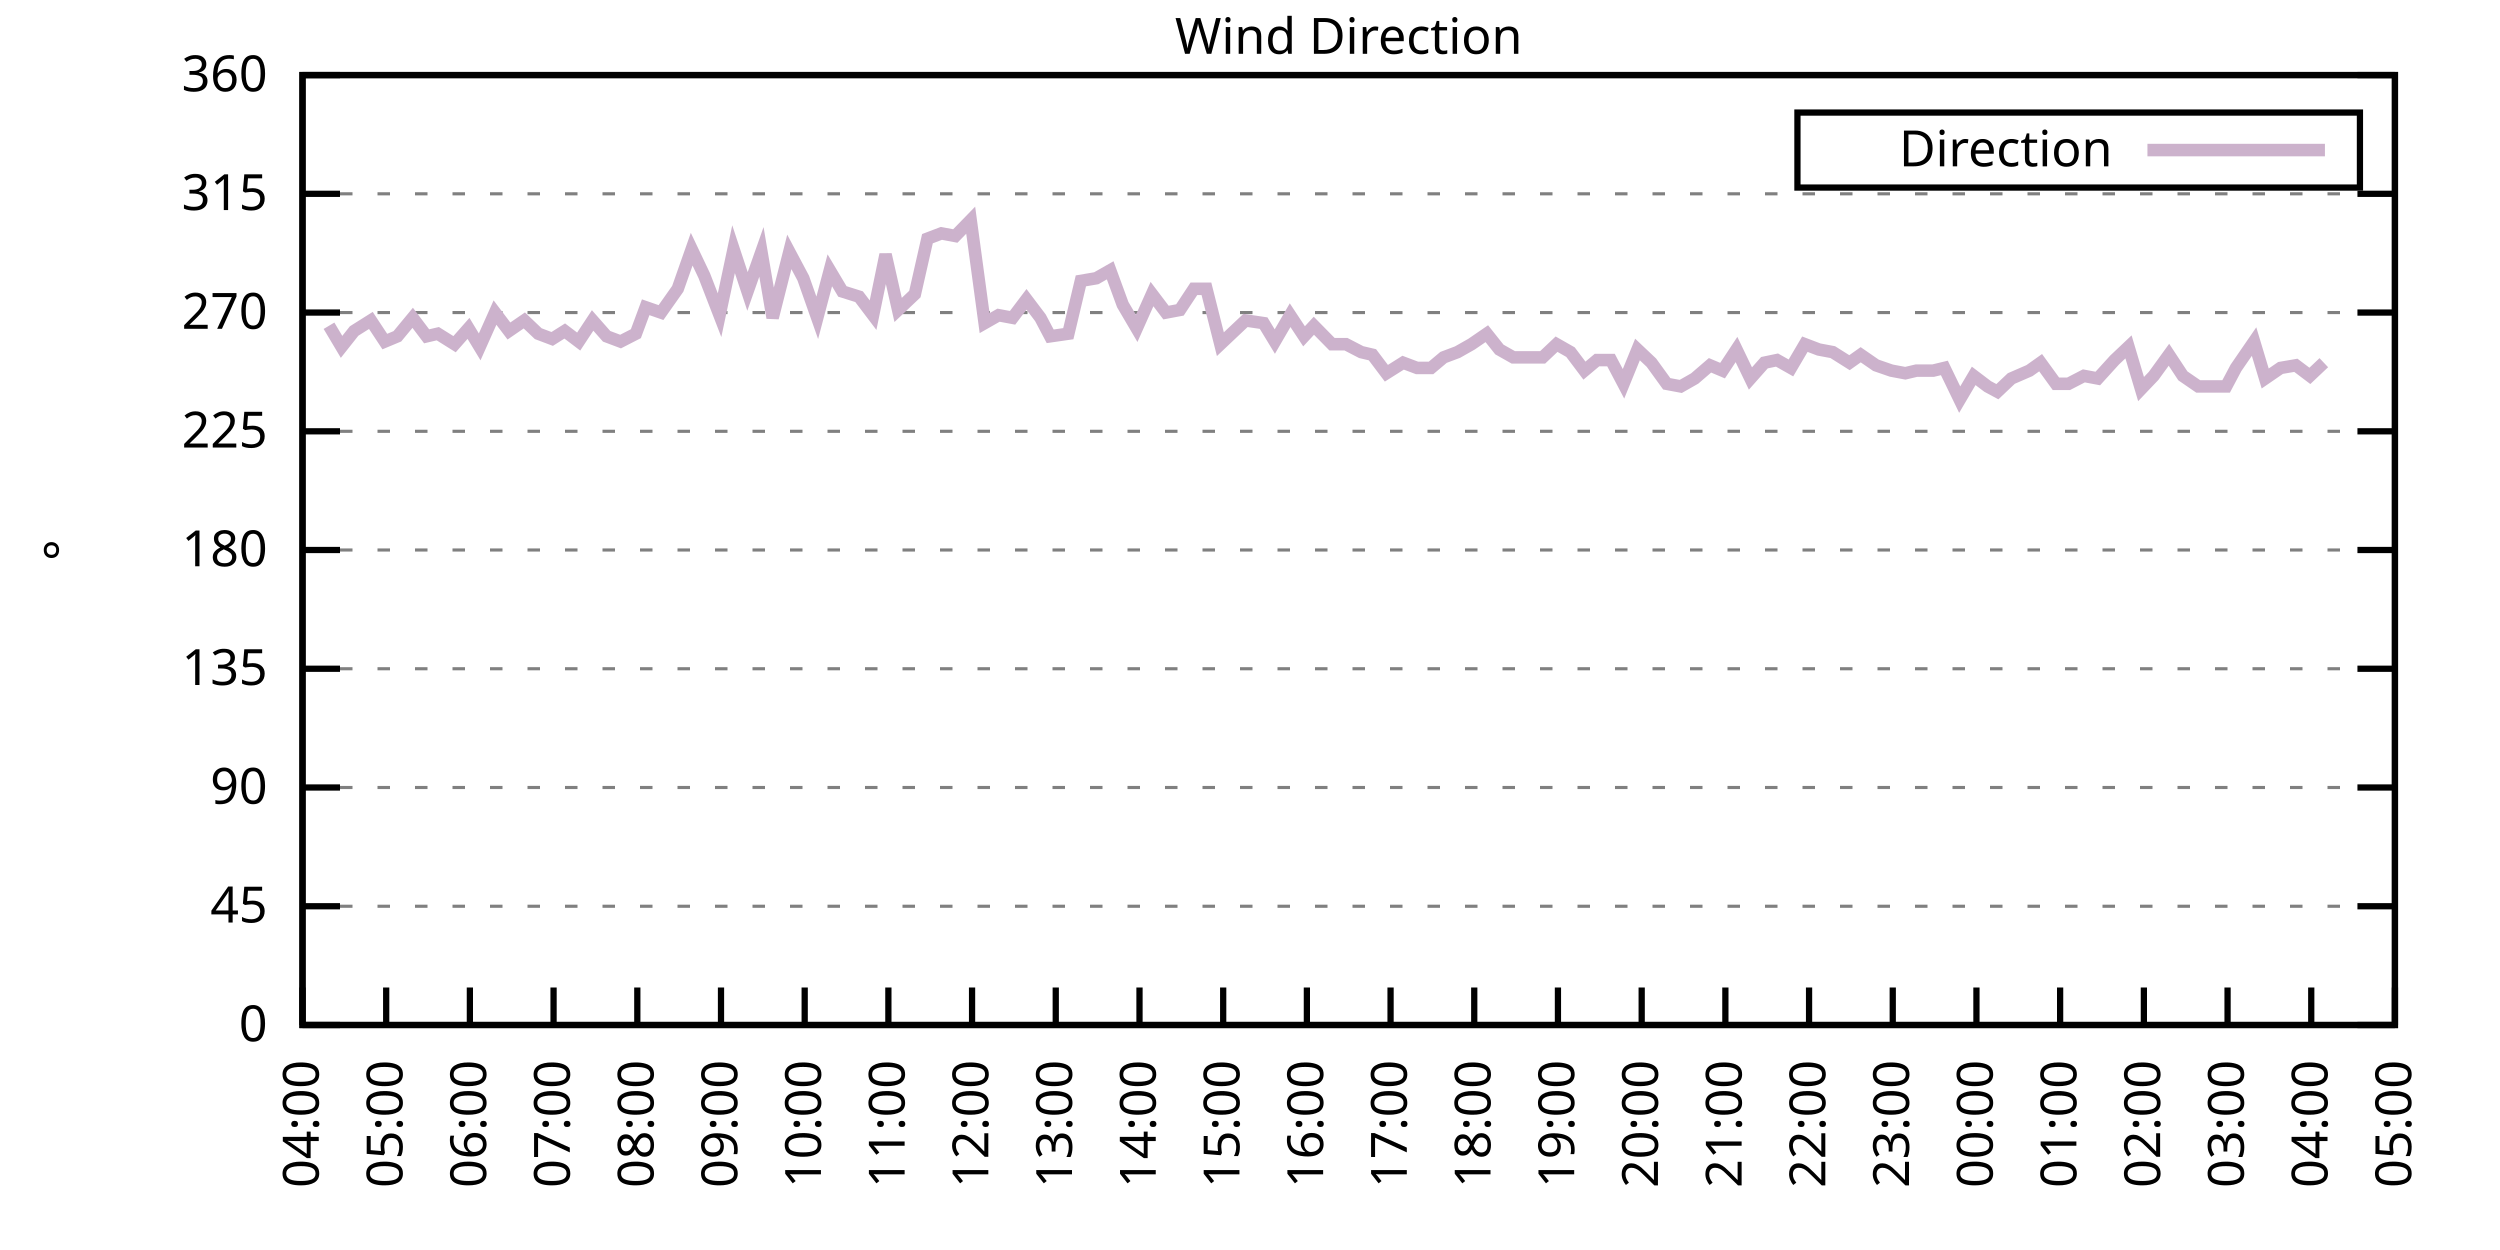
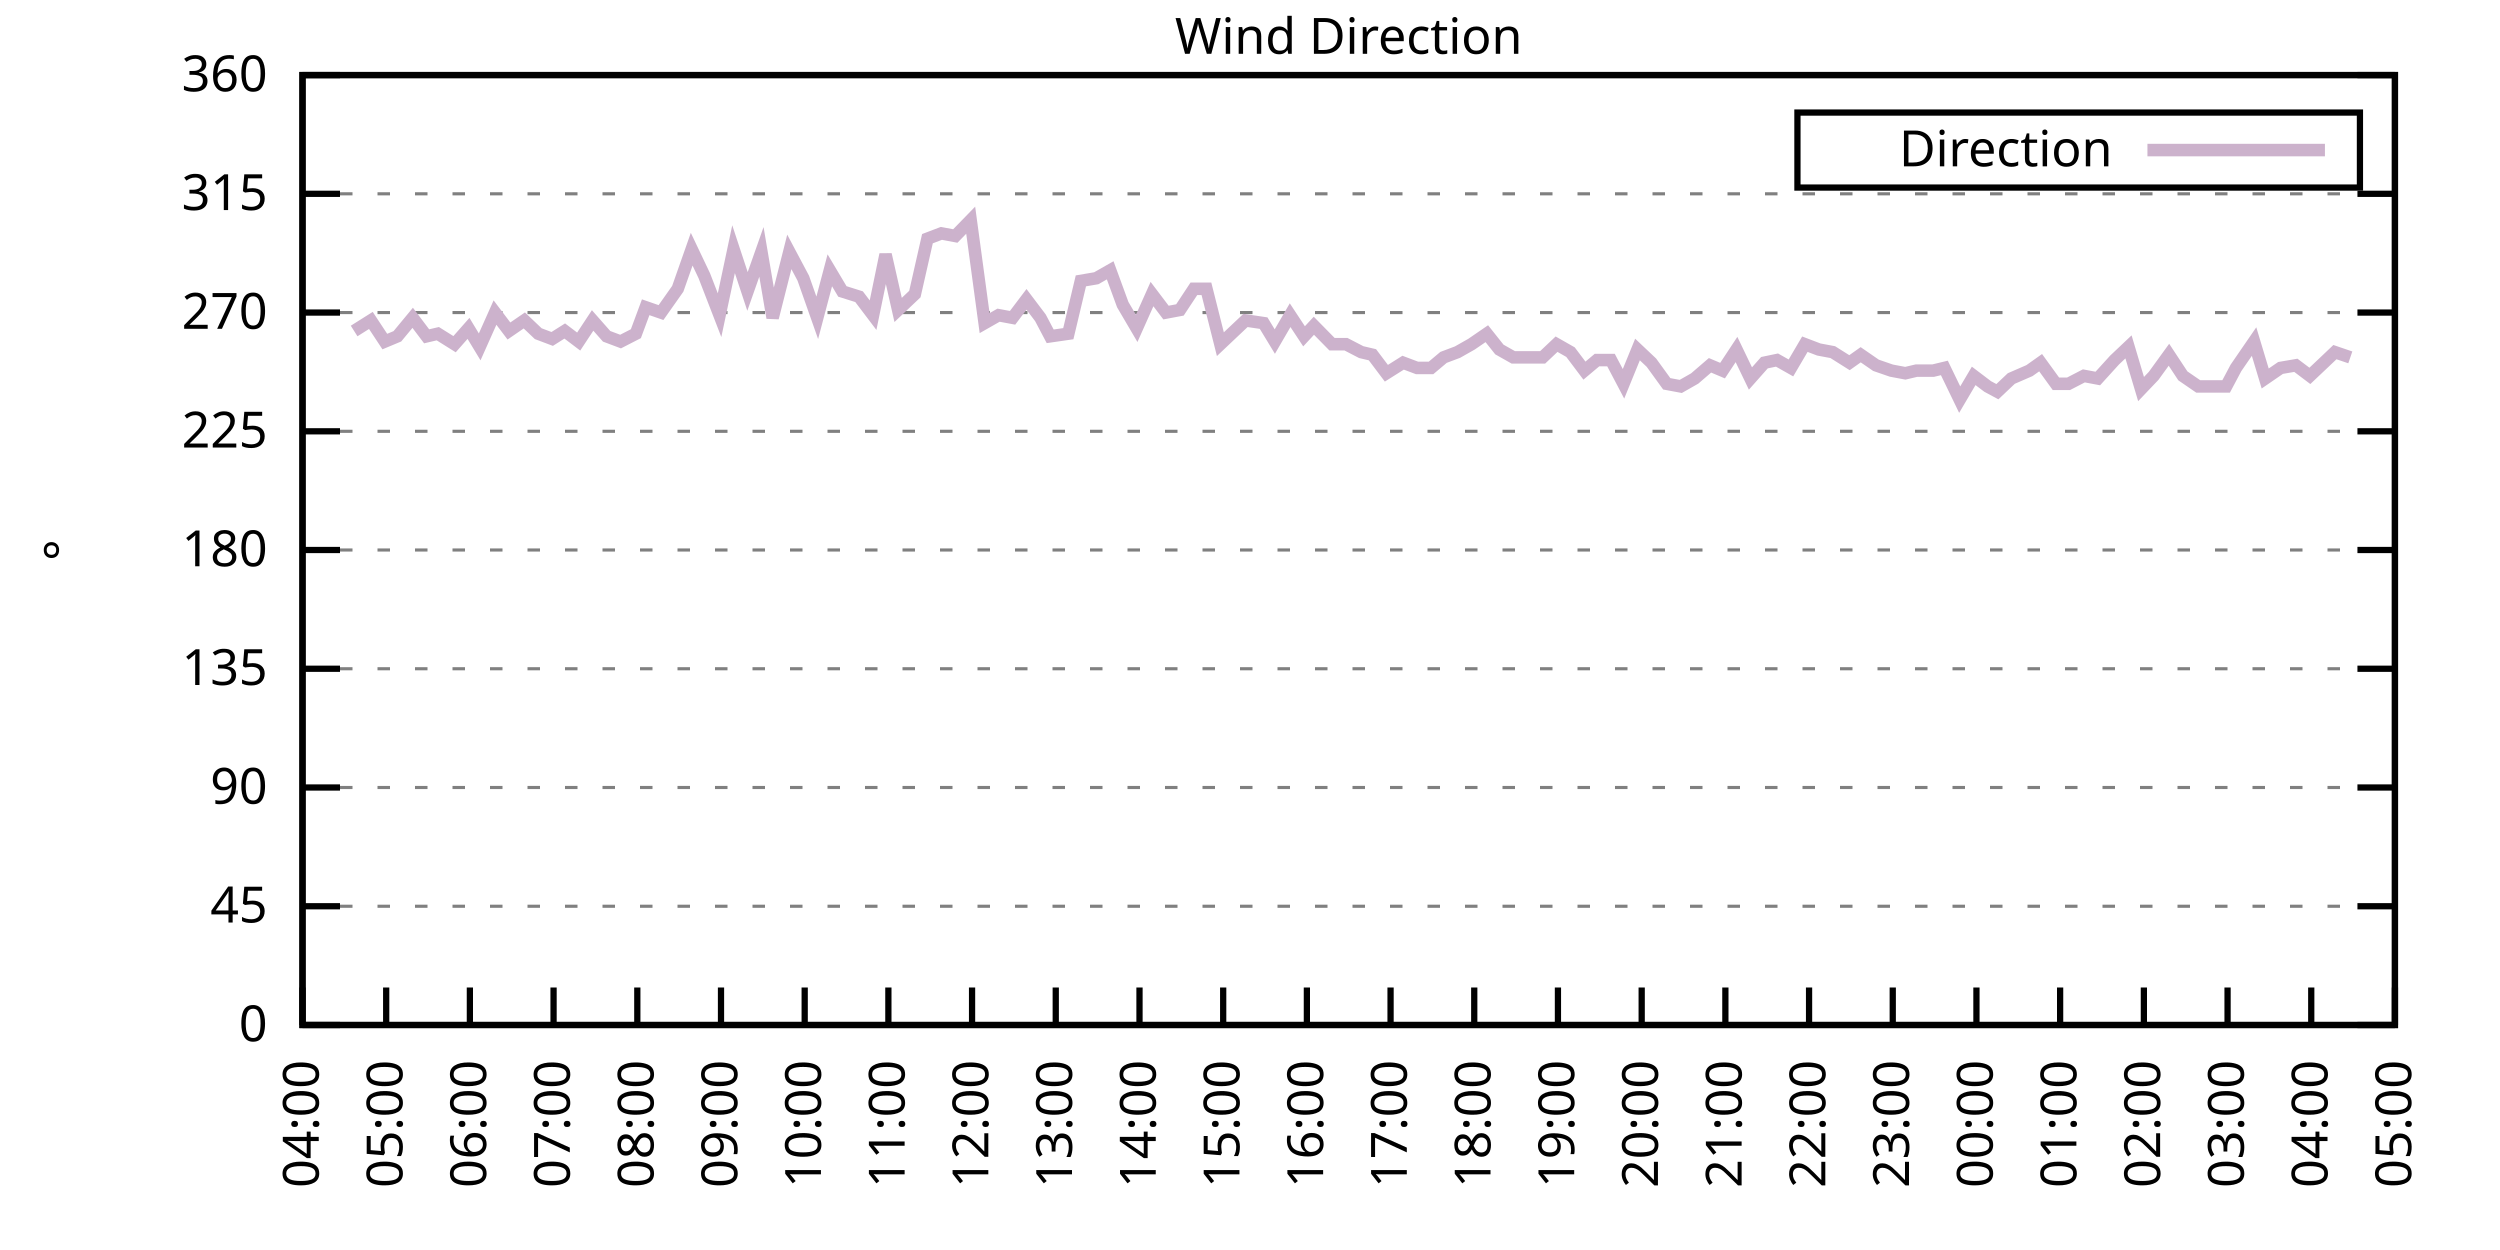
<svg xmlns="http://www.w3.org/2000/svg" xmlns:xlink="http://www.w3.org/1999/xlink" width="400" height="200" viewBox="0 0 400 200">
  <g id="gnuplot_canvas">
    <rect x="0" y="0" width="400" height="200" fill="none" />
    <defs>
      <circle id="gpDot" r="0.5" stroke-width="0.5" stroke="currentColor" />
      <path id="gpPt0" stroke-width="0.333" stroke="currentColor" d="M-1,0 h2 M0,-1 v2" />
      <path id="gpPt1" stroke-width="0.333" stroke="currentColor" d="M-1,-1 L1,1 M1,-1 L-1,1" />
      <path id="gpPt2" stroke-width="0.333" stroke="currentColor" d="M-1,0 L1,0 M0,-1 L0,1 M-1,-1 L1,1 M-1,1 L1,-1" />
      <rect id="gpPt3" stroke-width="0.333" stroke="currentColor" x="-1" y="-1" width="2" height="2" />
      <rect id="gpPt4" stroke-width="0.333" stroke="currentColor" fill="currentColor" x="-1" y="-1" width="2" height="2" />
      <circle id="gpPt5" stroke-width="0.333" stroke="currentColor" cx="0" cy="0" r="1" />
      <use xlink:href="#gpPt5" id="gpPt6" fill="currentColor" stroke="none" />
      <path id="gpPt7" stroke-width="0.333" stroke="currentColor" d="M0,-1.33 L-1.33,0.67 L1.33,0.67 z" />
      <use xlink:href="#gpPt7" id="gpPt8" fill="currentColor" stroke="none" />
      <use xlink:href="#gpPt7" id="gpPt9" stroke="currentColor" transform="rotate(180)" />
      <use xlink:href="#gpPt9" id="gpPt10" fill="currentColor" stroke="none" />
      <use xlink:href="#gpPt3" id="gpPt11" stroke="currentColor" transform="rotate(45)" />
      <use xlink:href="#gpPt11" id="gpPt12" fill="currentColor" stroke="none" />
      <path id="gpPt13" stroke-width="0.333" stroke="currentColor" d="M0,1.330 L1.265,0.411 L0.782,-1.067 L-0.782,-1.076 L-1.265,0.411 z" />
      <use xlink:href="#gpPt13" id="gpPt14" fill="currentColor" stroke="none" />
      <filter id="textbox" filterUnits="objectBoundingBox" x="0" y="0" height="1" width="1">
        <feFlood flood-color="white" flood-opacity="1" result="bgnd" />
        <feComposite in="SourceGraphic" in2="bgnd" operator="atop" />
      </filter>
      <filter id="greybox" filterUnits="objectBoundingBox" x="0" y="0" height="1" width="1">
        <feFlood flood-color="lightgrey" flood-opacity="1" result="grey" />
        <feComposite in="SourceGraphic" in2="grey" operator="atop" />
      </filter>
    </defs>
    <g fill="none" color="white" stroke="currentColor" stroke-width="1.00" stroke-linecap="butt" stroke-linejoin="miter">
</g>
    <g fill="none" color="black" stroke="currentColor" stroke-width="1.00" stroke-linecap="butt" stroke-linejoin="miter">
      <g stroke="none" shape-rendering="crispEdges">
        <polygon fill="rgb(255, 255, 255)" points="48.40,164.00 383.18,164.00 383.18,12.02 48.40,12.02 " />
      </g>
    </g>
    <g fill="none" color="black" stroke="currentColor" stroke-width="1.00" stroke-linecap="butt" stroke-linejoin="miter">
</g>
    <g fill="none" color="black" stroke="black" stroke-width="0.50" stroke-linecap="butt" stroke-linejoin="miter">
</g>
    <g fill="none" color="gray" stroke="currentColor" stroke-width="0.50" stroke-linecap="butt" stroke-linejoin="miter">
      <path stroke="gray" stroke-dasharray="2,4" class="gridline" d="M48.40,164.00 L383.19,164.00  " />
    </g>
    <g fill="none" color="gray" stroke="gray" stroke-width="1.00" stroke-linecap="butt" stroke-linejoin="miter">
</g>
    <g fill="none" color="black" stroke="currentColor" stroke-width="1.00" stroke-linecap="butt" stroke-linejoin="miter">
      <path stroke="black" d="M48.40,164.00 L54.40,164.00 M383.19,164.00 L377.19,164.00  " />
      <g transform="translate(42.80,166.60)" stroke="none" fill="black" font-family="Sans" font-size="8.00" text-anchor="end">
        <text>
          <tspan font-family="Sans"> 0</tspan>
        </text>
      </g>
    </g>
    <g fill="none" color="black" stroke="currentColor" stroke-width="1.00" stroke-linecap="butt" stroke-linejoin="miter">
</g>
    <g fill="none" color="black" stroke="black" stroke-width="0.50" stroke-linecap="butt" stroke-linejoin="miter">
</g>
    <g fill="none" color="gray" stroke="currentColor" stroke-width="0.50" stroke-linecap="butt" stroke-linejoin="miter">
      <path stroke="gray" stroke-dasharray="2,4" class="gridline" d="M48.40,145.00 L383.19,145.00  " />
    </g>
    <g fill="none" color="gray" stroke="gray" stroke-width="1.00" stroke-linecap="butt" stroke-linejoin="miter">
</g>
    <g fill="none" color="black" stroke="currentColor" stroke-width="1.00" stroke-linecap="butt" stroke-linejoin="miter">
      <path stroke="black" d="M48.40,145.00 L54.40,145.00 M383.19,145.00 L377.19,145.00  " />
      <g transform="translate(42.80,147.60)" stroke="none" fill="black" font-family="Sans" font-size="8.00" text-anchor="end">
        <text>
          <tspan font-family="Sans"> 45</tspan>
        </text>
      </g>
    </g>
    <g fill="none" color="black" stroke="currentColor" stroke-width="1.00" stroke-linecap="butt" stroke-linejoin="miter">
</g>
    <g fill="none" color="black" stroke="black" stroke-width="0.50" stroke-linecap="butt" stroke-linejoin="miter">
</g>
    <g fill="none" color="gray" stroke="currentColor" stroke-width="0.50" stroke-linecap="butt" stroke-linejoin="miter">
      <path stroke="gray" stroke-dasharray="2,4" class="gridline" d="M48.40,126.00 L383.19,126.00  " />
    </g>
    <g fill="none" color="gray" stroke="gray" stroke-width="1.00" stroke-linecap="butt" stroke-linejoin="miter">
</g>
    <g fill="none" color="black" stroke="currentColor" stroke-width="1.00" stroke-linecap="butt" stroke-linejoin="miter">
      <path stroke="black" d="M48.40,126.00 L54.40,126.00 M383.19,126.00 L377.19,126.00  " />
      <g transform="translate(42.80,128.60)" stroke="none" fill="black" font-family="Sans" font-size="8.00" text-anchor="end">
        <text>
          <tspan font-family="Sans"> 90</tspan>
        </text>
      </g>
    </g>
    <g fill="none" color="black" stroke="currentColor" stroke-width="1.00" stroke-linecap="butt" stroke-linejoin="miter">
</g>
    <g fill="none" color="black" stroke="black" stroke-width="0.50" stroke-linecap="butt" stroke-linejoin="miter">
</g>
    <g fill="none" color="gray" stroke="currentColor" stroke-width="0.50" stroke-linecap="butt" stroke-linejoin="miter">
      <path stroke="gray" stroke-dasharray="2,4" class="gridline" d="M48.40,107.00 L383.19,107.00  " />
    </g>
    <g fill="none" color="gray" stroke="gray" stroke-width="1.00" stroke-linecap="butt" stroke-linejoin="miter">
</g>
    <g fill="none" color="black" stroke="currentColor" stroke-width="1.00" stroke-linecap="butt" stroke-linejoin="miter">
      <path stroke="black" d="M48.40,107.00 L54.40,107.00 M383.19,107.00 L377.19,107.00  " />
      <g transform="translate(42.80,109.60)" stroke="none" fill="black" font-family="Sans" font-size="8.00" text-anchor="end">
        <text>
          <tspan font-family="Sans"> 135</tspan>
        </text>
      </g>
    </g>
    <g fill="none" color="black" stroke="currentColor" stroke-width="1.00" stroke-linecap="butt" stroke-linejoin="miter">
</g>
    <g fill="none" color="black" stroke="black" stroke-width="0.50" stroke-linecap="butt" stroke-linejoin="miter">
</g>
    <g fill="none" color="gray" stroke="currentColor" stroke-width="0.50" stroke-linecap="butt" stroke-linejoin="miter">
      <path stroke="gray" stroke-dasharray="2,4" class="gridline" d="M48.40,88.00 L383.19,88.00  " />
    </g>
    <g fill="none" color="gray" stroke="gray" stroke-width="1.00" stroke-linecap="butt" stroke-linejoin="miter">
</g>
    <g fill="none" color="black" stroke="currentColor" stroke-width="1.00" stroke-linecap="butt" stroke-linejoin="miter">
      <path stroke="black" d="M48.40,88.00 L54.40,88.00 M383.19,88.00 L377.19,88.00  " />
      <g transform="translate(42.80,90.60)" stroke="none" fill="black" font-family="Sans" font-size="8.00" text-anchor="end">
        <text>
          <tspan font-family="Sans"> 180</tspan>
        </text>
      </g>
    </g>
    <g fill="none" color="black" stroke="currentColor" stroke-width="1.00" stroke-linecap="butt" stroke-linejoin="miter">
</g>
    <g fill="none" color="black" stroke="black" stroke-width="0.50" stroke-linecap="butt" stroke-linejoin="miter">
</g>
    <g fill="none" color="gray" stroke="currentColor" stroke-width="0.50" stroke-linecap="butt" stroke-linejoin="miter">
      <path stroke="gray" stroke-dasharray="2,4" class="gridline" d="M48.40,69.01 L383.19,69.01  " />
    </g>
    <g fill="none" color="gray" stroke="gray" stroke-width="1.00" stroke-linecap="butt" stroke-linejoin="miter">
</g>
    <g fill="none" color="black" stroke="currentColor" stroke-width="1.00" stroke-linecap="butt" stroke-linejoin="miter">
      <path stroke="black" d="M48.40,69.01 L54.40,69.01 M383.19,69.01 L377.19,69.01  " />
      <g transform="translate(42.80,71.61)" stroke="none" fill="black" font-family="Sans" font-size="8.00" text-anchor="end">
        <text>
          <tspan font-family="Sans"> 225</tspan>
        </text>
      </g>
    </g>
    <g fill="none" color="black" stroke="currentColor" stroke-width="1.00" stroke-linecap="butt" stroke-linejoin="miter">
</g>
    <g fill="none" color="black" stroke="black" stroke-width="0.50" stroke-linecap="butt" stroke-linejoin="miter">
</g>
    <g fill="none" color="gray" stroke="currentColor" stroke-width="0.50" stroke-linecap="butt" stroke-linejoin="miter">
      <path stroke="gray" stroke-dasharray="2,4" class="gridline" d="M48.40,50.01 L383.19,50.01  " />
    </g>
    <g fill="none" color="gray" stroke="gray" stroke-width="1.00" stroke-linecap="butt" stroke-linejoin="miter">
</g>
    <g fill="none" color="black" stroke="currentColor" stroke-width="1.00" stroke-linecap="butt" stroke-linejoin="miter">
      <path stroke="black" d="M48.40,50.01 L54.40,50.01 M383.19,50.01 L377.19,50.01  " />
      <g transform="translate(42.80,52.61)" stroke="none" fill="black" font-family="Sans" font-size="8.00" text-anchor="end">
        <text>
          <tspan font-family="Sans"> 270</tspan>
        </text>
      </g>
    </g>
    <g fill="none" color="black" stroke="currentColor" stroke-width="1.00" stroke-linecap="butt" stroke-linejoin="miter">
</g>
    <g fill="none" color="black" stroke="black" stroke-width="0.50" stroke-linecap="butt" stroke-linejoin="miter">
</g>
    <g fill="none" color="gray" stroke="currentColor" stroke-width="0.50" stroke-linecap="butt" stroke-linejoin="miter">
      <path stroke="gray" stroke-dasharray="2,4" class="gridline" d="M48.40,31.01 L383.19,31.01  " />
    </g>
    <g fill="none" color="gray" stroke="gray" stroke-width="1.00" stroke-linecap="butt" stroke-linejoin="miter">
</g>
    <g fill="none" color="black" stroke="currentColor" stroke-width="1.00" stroke-linecap="butt" stroke-linejoin="miter">
      <path stroke="black" d="M48.40,31.01 L54.40,31.01 M383.19,31.01 L377.19,31.01  " />
      <g transform="translate(42.80,33.61)" stroke="none" fill="black" font-family="Sans" font-size="8.00" text-anchor="end">
        <text>
          <tspan font-family="Sans"> 315</tspan>
        </text>
      </g>
    </g>
    <g fill="none" color="black" stroke="currentColor" stroke-width="1.00" stroke-linecap="butt" stroke-linejoin="miter">
</g>
    <g fill="none" color="black" stroke="black" stroke-width="0.50" stroke-linecap="butt" stroke-linejoin="miter">
</g>
    <g fill="none" color="gray" stroke="currentColor" stroke-width="0.50" stroke-linecap="butt" stroke-linejoin="miter">
      <path stroke="gray" stroke-dasharray="2,4" class="gridline" d="M48.40,12.01 L383.19,12.01  " />
    </g>
    <g fill="none" color="gray" stroke="gray" stroke-width="1.00" stroke-linecap="butt" stroke-linejoin="miter">
</g>
    <g fill="none" color="black" stroke="currentColor" stroke-width="1.00" stroke-linecap="butt" stroke-linejoin="miter">
      <path stroke="black" d="M48.40,12.01 L54.40,12.01 M383.19,12.01 L377.19,12.01  " />
      <g transform="translate(42.80,14.61)" stroke="none" fill="black" font-family="Sans" font-size="8.00" text-anchor="end">
        <text>
          <tspan font-family="Sans"> 360</tspan>
        </text>
      </g>
    </g>
    <g fill="none" color="black" stroke="currentColor" stroke-width="1.00" stroke-linecap="butt" stroke-linejoin="miter">
      <path stroke="black" d="M48.40,164.00 L48.40,158.00  " />
      <g transform="translate(51.00,169.60) rotate(270.00)" stroke="none" fill="black" font-family="Sans" font-size="8.00" text-anchor="end">
        <text>
          <tspan font-family="Sans">04:00</tspan>
        </text>
      </g>
    </g>
    <g fill="none" color="black" stroke="currentColor" stroke-width="1.00" stroke-linecap="butt" stroke-linejoin="miter">
      <path stroke="black" d="M61.79,164.00 L61.79,158.00  " />
      <g transform="translate(64.39,169.60) rotate(270.00)" stroke="none" fill="black" font-family="Sans" font-size="8.00" text-anchor="end">
        <text>
          <tspan font-family="Sans">05:00</tspan>
        </text>
      </g>
    </g>
    <g fill="none" color="black" stroke="currentColor" stroke-width="1.00" stroke-linecap="butt" stroke-linejoin="miter">
      <path stroke="black" d="M75.18,164.00 L75.18,158.00  " />
      <g transform="translate(77.78,169.60) rotate(270.00)" stroke="none" fill="black" font-family="Sans" font-size="8.00" text-anchor="end">
        <text>
          <tspan font-family="Sans">06:00</tspan>
        </text>
      </g>
    </g>
    <g fill="none" color="black" stroke="currentColor" stroke-width="1.00" stroke-linecap="butt" stroke-linejoin="miter">
      <path stroke="black" d="M88.57,164.00 L88.57,158.00  " />
      <g transform="translate(91.17,169.60) rotate(270.00)" stroke="none" fill="black" font-family="Sans" font-size="8.00" text-anchor="end">
        <text>
          <tspan font-family="Sans">07:00</tspan>
        </text>
      </g>
    </g>
    <g fill="none" color="black" stroke="currentColor" stroke-width="1.00" stroke-linecap="butt" stroke-linejoin="miter">
      <path stroke="black" d="M101.97,164.00 L101.97,158.00  " />
      <g transform="translate(104.57,169.60) rotate(270.00)" stroke="none" fill="black" font-family="Sans" font-size="8.00" text-anchor="end">
        <text>
          <tspan font-family="Sans">08:00</tspan>
        </text>
      </g>
    </g>
    <g fill="none" color="black" stroke="currentColor" stroke-width="1.00" stroke-linecap="butt" stroke-linejoin="miter">
      <path stroke="black" d="M115.36,164.00 L115.36,158.00  " />
      <g transform="translate(117.96,169.60) rotate(270.00)" stroke="none" fill="black" font-family="Sans" font-size="8.00" text-anchor="end">
        <text>
          <tspan font-family="Sans">09:00</tspan>
        </text>
      </g>
    </g>
    <g fill="none" color="black" stroke="currentColor" stroke-width="1.00" stroke-linecap="butt" stroke-linejoin="miter">
      <path stroke="black" d="M128.75,164.00 L128.75,158.00  " />
      <g transform="translate(131.35,169.60) rotate(270.00)" stroke="none" fill="black" font-family="Sans" font-size="8.00" text-anchor="end">
        <text>
          <tspan font-family="Sans">10:00</tspan>
        </text>
      </g>
    </g>
    <g fill="none" color="black" stroke="currentColor" stroke-width="1.00" stroke-linecap="butt" stroke-linejoin="miter">
      <path stroke="black" d="M142.14,164.00 L142.14,158.00  " />
      <g transform="translate(144.74,169.60) rotate(270.00)" stroke="none" fill="black" font-family="Sans" font-size="8.00" text-anchor="end">
        <text>
          <tspan font-family="Sans">11:00</tspan>
        </text>
      </g>
    </g>
    <g fill="none" color="black" stroke="currentColor" stroke-width="1.00" stroke-linecap="butt" stroke-linejoin="miter">
      <path stroke="black" d="M155.53,164.00 L155.53,158.00  " />
      <g transform="translate(158.13,169.60) rotate(270.00)" stroke="none" fill="black" font-family="Sans" font-size="8.00" text-anchor="end">
        <text>
          <tspan font-family="Sans">12:00</tspan>
        </text>
      </g>
    </g>
    <g fill="none" color="black" stroke="currentColor" stroke-width="1.00" stroke-linecap="butt" stroke-linejoin="miter">
      <path stroke="black" d="M168.92,164.00 L168.92,158.00  " />
      <g transform="translate(171.52,169.60) rotate(270.00)" stroke="none" fill="black" font-family="Sans" font-size="8.00" text-anchor="end">
        <text>
          <tspan font-family="Sans">13:00</tspan>
        </text>
      </g>
    </g>
    <g fill="none" color="black" stroke="currentColor" stroke-width="1.00" stroke-linecap="butt" stroke-linejoin="miter">
      <path stroke="black" d="M182.32,164.00 L182.32,158.00  " />
      <g transform="translate(184.92,169.60) rotate(270.00)" stroke="none" fill="black" font-family="Sans" font-size="8.00" text-anchor="end">
        <text>
          <tspan font-family="Sans">14:00</tspan>
        </text>
      </g>
    </g>
    <g fill="none" color="black" stroke="currentColor" stroke-width="1.00" stroke-linecap="butt" stroke-linejoin="miter">
      <path stroke="black" d="M195.71,164.00 L195.71,158.00  " />
      <g transform="translate(198.31,169.60) rotate(270.00)" stroke="none" fill="black" font-family="Sans" font-size="8.00" text-anchor="end">
        <text>
          <tspan font-family="Sans">15:00</tspan>
        </text>
      </g>
    </g>
    <g fill="none" color="black" stroke="currentColor" stroke-width="1.00" stroke-linecap="butt" stroke-linejoin="miter">
      <path stroke="black" d="M209.10,164.00 L209.10,158.00  " />
      <g transform="translate(211.70,169.60) rotate(270.00)" stroke="none" fill="black" font-family="Sans" font-size="8.00" text-anchor="end">
        <text>
          <tspan font-family="Sans">16:00</tspan>
        </text>
      </g>
    </g>
    <g fill="none" color="black" stroke="currentColor" stroke-width="1.00" stroke-linecap="butt" stroke-linejoin="miter">
      <path stroke="black" d="M222.49,164.00 L222.49,158.00  " />
      <g transform="translate(225.09,169.60) rotate(270.00)" stroke="none" fill="black" font-family="Sans" font-size="8.00" text-anchor="end">
        <text>
          <tspan font-family="Sans">17:00</tspan>
        </text>
      </g>
    </g>
    <g fill="none" color="black" stroke="currentColor" stroke-width="1.00" stroke-linecap="butt" stroke-linejoin="miter">
      <path stroke="black" d="M235.88,164.00 L235.88,158.00  " />
      <g transform="translate(238.48,169.60) rotate(270.00)" stroke="none" fill="black" font-family="Sans" font-size="8.00" text-anchor="end">
        <text>
          <tspan font-family="Sans">18:00</tspan>
        </text>
      </g>
    </g>
    <g fill="none" color="black" stroke="currentColor" stroke-width="1.00" stroke-linecap="butt" stroke-linejoin="miter">
      <path stroke="black" d="M249.27,164.00 L249.27,158.00  " />
      <g transform="translate(251.87,169.60) rotate(270.00)" stroke="none" fill="black" font-family="Sans" font-size="8.00" text-anchor="end">
        <text>
          <tspan font-family="Sans">19:00</tspan>
        </text>
      </g>
    </g>
    <g fill="none" color="black" stroke="currentColor" stroke-width="1.00" stroke-linecap="butt" stroke-linejoin="miter">
      <path stroke="black" d="M262.67,164.00 L262.67,158.00  " />
      <g transform="translate(265.27,169.60) rotate(270.00)" stroke="none" fill="black" font-family="Sans" font-size="8.00" text-anchor="end">
        <text>
          <tspan font-family="Sans">20:00</tspan>
        </text>
      </g>
    </g>
    <g fill="none" color="black" stroke="currentColor" stroke-width="1.00" stroke-linecap="butt" stroke-linejoin="miter">
      <path stroke="black" d="M276.06,164.00 L276.06,158.00  " />
      <g transform="translate(278.66,169.60) rotate(270.00)" stroke="none" fill="black" font-family="Sans" font-size="8.00" text-anchor="end">
        <text>
          <tspan font-family="Sans">21:00</tspan>
        </text>
      </g>
    </g>
    <g fill="none" color="black" stroke="currentColor" stroke-width="1.00" stroke-linecap="butt" stroke-linejoin="miter">
      <path stroke="black" d="M289.45,164.00 L289.45,158.00  " />
      <g transform="translate(292.05,169.60) rotate(270.00)" stroke="none" fill="black" font-family="Sans" font-size="8.00" text-anchor="end">
        <text>
          <tspan font-family="Sans">22:00</tspan>
        </text>
      </g>
    </g>
    <g fill="none" color="black" stroke="currentColor" stroke-width="1.00" stroke-linecap="butt" stroke-linejoin="miter">
      <path stroke="black" d="M302.84,164.00 L302.84,158.00  " />
      <g transform="translate(305.44,169.60) rotate(270.00)" stroke="none" fill="black" font-family="Sans" font-size="8.00" text-anchor="end">
        <text>
          <tspan font-family="Sans">23:00</tspan>
        </text>
      </g>
    </g>
    <g fill="none" color="black" stroke="currentColor" stroke-width="1.00" stroke-linecap="butt" stroke-linejoin="miter">
      <path stroke="black" d="M316.23,164.00 L316.23,158.00  " />
      <g transform="translate(318.83,169.60) rotate(270.00)" stroke="none" fill="black" font-family="Sans" font-size="8.00" text-anchor="end">
        <text>
          <tspan font-family="Sans">00:00</tspan>
        </text>
      </g>
    </g>
    <g fill="none" color="black" stroke="currentColor" stroke-width="1.00" stroke-linecap="butt" stroke-linejoin="miter">
      <path stroke="black" d="M329.62,164.00 L329.62,158.00  " />
      <g transform="translate(332.22,169.60) rotate(270.00)" stroke="none" fill="black" font-family="Sans" font-size="8.00" text-anchor="end">
        <text>
          <tspan font-family="Sans">01:00</tspan>
        </text>
      </g>
    </g>
    <g fill="none" color="black" stroke="currentColor" stroke-width="1.00" stroke-linecap="butt" stroke-linejoin="miter">
      <path stroke="black" d="M343.02,164.00 L343.02,158.00  " />
      <g transform="translate(345.62,169.60) rotate(270.00)" stroke="none" fill="black" font-family="Sans" font-size="8.00" text-anchor="end">
        <text>
          <tspan font-family="Sans">02:00</tspan>
        </text>
      </g>
    </g>
    <g fill="none" color="black" stroke="currentColor" stroke-width="1.00" stroke-linecap="butt" stroke-linejoin="miter">
      <path stroke="black" d="M356.41,164.00 L356.41,158.00  " />
      <g transform="translate(359.01,169.60) rotate(270.00)" stroke="none" fill="black" font-family="Sans" font-size="8.00" text-anchor="end">
        <text>
          <tspan font-family="Sans">03:00</tspan>
        </text>
      </g>
    </g>
    <g fill="none" color="black" stroke="currentColor" stroke-width="1.00" stroke-linecap="butt" stroke-linejoin="miter">
      <path stroke="black" d="M369.80,164.00 L369.80,158.00  " />
      <g transform="translate(372.40,169.60) rotate(270.00)" stroke="none" fill="black" font-family="Sans" font-size="8.00" text-anchor="end">
        <text>
          <tspan font-family="Sans">04:00</tspan>
        </text>
      </g>
    </g>
    <g fill="none" color="black" stroke="currentColor" stroke-width="1.00" stroke-linecap="butt" stroke-linejoin="miter">
      <path stroke="black" d="M383.19,164.00 L383.19,158.00  " />
      <g transform="translate(385.79,169.60) rotate(270.00)" stroke="none" fill="black" font-family="Sans" font-size="8.00" text-anchor="end">
        <text>
          <tspan font-family="Sans">05:00</tspan>
        </text>
      </g>
    </g>
    <g fill="none" color="black" stroke="currentColor" stroke-width="1.00" stroke-linecap="butt" stroke-linejoin="miter">
</g>
    <g fill="none" color="black" stroke="currentColor" stroke-width="1.00" stroke-linecap="butt" stroke-linejoin="miter">
      <path stroke="black" d="M48.40,12.01 L48.40,164.00 L383.19,164.00 L383.19,12.01 L48.40,12.01 Z  " />
    </g>
    <g fill="none" color="black" stroke="currentColor" stroke-width="1.00" stroke-linecap="butt" stroke-linejoin="miter">
</g>
    <g fill="none" color="black" stroke="currentColor" stroke-width="1.00" stroke-linecap="butt" stroke-linejoin="miter">
      <path stroke="black" d="M287.59,30.01 L287.59,18.01 L377.59,18.01 L377.59,30.01 L287.59,30.01 Z  " />
    </g>
    <g id="Wind_direction_plot_1">
      <g fill="none" color="white" stroke="black" stroke-width="2.00" stroke-linecap="butt" stroke-linejoin="miter">
</g>
      <g fill="none" color="black" stroke="currentColor" stroke-width="2.00" stroke-linecap="butt" stroke-linejoin="miter">
        <g transform="translate(337.99,26.61)" stroke="none" fill="black" font-family="Sans" font-size="8.00" text-anchor="end">
          <text>
            <tspan font-family="Sans">Direction</tspan>
          </text>
        </g>
      </g>
      <g fill="none" color="black" stroke="currentColor" stroke-width="2.00" stroke-linecap="butt" stroke-linejoin="miter">
-         <path stroke="rgb(204, 178, 204)" d="M343.59,24.01 L371.99,24.01 M52.64,52.12 L54.65,55.50 L56.66,52.96 L59.34,51.27 L61.57,54.65 L63.58,53.81   L66.03,50.85 L68.26,53.81 L70.05,53.39 L72.73,55.07 L74.96,52.54 L76.75,55.50 L79.20,50.01 L81.43,52.96   L83.89,51.27 L86.12,53.39 L88.35,54.23 L90.36,52.96 L92.59,54.65 L94.82,51.27 L97.06,53.81 L99.29,54.65   L101.74,53.39 L103.31,49.16 L105.76,50.01 L108.44,46.21 L110.67,39.87 L112.68,44.10 L115.13,50.43 L117.37,39.87   L119.60,46.63 L121.83,40.30 L123.62,50.85 L126.29,40.30 L128.53,44.52 L130.76,50.85 L132.77,43.25 L134.78,46.63   L137.45,47.47 L139.69,50.43 L141.69,40.72 L143.70,49.59 L146.38,47.05 L148.39,38.19 L150.62,37.34 L152.85,37.76   L155.31,35.23 L157.54,51.70 L159.77,50.43 L162.01,50.85 L164.24,47.90 L166.47,50.85 L168.03,53.81 L170.93,53.39   L172.94,44.94 L175.40,44.52 L177.63,43.25 L179.64,48.74 L181.87,52.54 L184.32,47.05 L186.56,50.01 L188.79,49.59   L191.02,46.21 L193.03,46.21 L195.26,55.07 L197.49,52.96 L199.28,51.27 L202.18,51.70 L203.97,54.65 L206.42,50.43   L208.65,53.81 L210.22,52.12 L213.12,55.07 L215.35,55.07 L217.80,56.34 L219.59,56.76 L221.82,59.72 L224.50,58.03   L226.73,58.87 L228.96,58.87 L230.97,57.18 L233.20,56.34 L235.44,55.07 L237.89,53.39 L239.90,55.92 L242.13,57.18   L244.36,57.18 L246.82,57.18 L249.05,55.07 L251.28,56.34 L253.51,59.30 L255.52,57.61 L257.76,57.61 L259.76,61.41   L262.00,55.92 L264.23,58.03 L266.68,61.41 L268.92,61.83 L271.15,60.56 L273.60,58.45 L275.61,59.30 L277.84,55.92   L280.07,60.56 L282.31,58.03 L284.32,57.61 L286.55,58.87 L288.78,55.07 L291.01,55.92 L293.24,56.34 L295.92,58.03   L297.71,56.76 L300.16,58.45 L302.62,59.30 L304.85,59.72 L306.63,59.30 L309.31,59.30 L311.10,58.87 L313.55,63.94   L315.79,60.14 L318.02,61.83 L319.58,62.67 L321.81,60.56 L324.71,59.30 L326.50,58.03 L328.95,61.41 L330.96,61.41   L333.42,60.14 L335.65,60.56 L338.33,57.61 L340.56,55.50 L342.57,62.25 L344.58,60.14 L347.03,56.76 L349.26,60.14   L351.72,61.83 L353.51,61.83 L356.18,61.83 L357.75,58.87 L360.65,54.65 L362.43,60.56 L364.89,58.87 L367.34,58.45   L369.58,60.14 L371.81,58.03  " />
+         <path stroke="rgb(204, 178, 204)" d="M343.59,24.01 L371.99,24.01 M56.66,52.96 L59.34,51.27 L61.57,54.65 L63.58,53.81 L66.03,50.85 L68.26,53.81   L70.05,53.39 L72.73,55.07 L74.96,52.54 L76.75,55.50 L79.20,50.01 L81.43,52.96 L83.89,51.27 L86.12,53.39   L88.35,54.23 L90.36,52.96 L92.59,54.65 L94.82,51.27 L97.06,53.81 L99.29,54.65 L101.74,53.39 L103.31,49.16   L105.76,50.01 L108.44,46.21 L110.67,39.87 L112.68,44.10 L115.13,50.43 L117.37,39.87 L119.60,46.63 L121.83,40.30   L123.62,50.85 L126.29,40.30 L128.53,44.52 L130.76,50.85 L132.77,43.25 L134.78,46.63 L137.45,47.47 L139.69,50.43   L141.69,40.72 L143.70,49.59 L146.38,47.05 L148.39,38.19 L150.62,37.34 L152.85,37.76 L155.31,35.23 L157.54,51.70   L159.77,50.43 L162.01,50.85 L164.24,47.90 L166.47,50.85 L168.03,53.81 L170.93,53.39 L172.94,44.94 L175.40,44.52   L177.63,43.25 L179.64,48.74 L181.87,52.54 L184.32,47.05 L186.56,50.01 L188.79,49.59 L191.02,46.21 L193.03,46.21   L195.26,55.07 L197.49,52.96 L199.28,51.27 L202.18,51.70 L203.97,54.65 L206.42,50.43 L208.65,53.81 L210.22,52.12   L213.12,55.07 L215.35,55.07 L217.80,56.34 L219.59,56.76 L221.82,59.72 L224.50,58.03 L226.73,58.87 L228.96,58.87   L230.97,57.18 L233.20,56.34 L235.44,55.07 L237.89,53.39 L239.90,55.92 L242.13,57.18 L244.36,57.18 L246.82,57.18   L249.05,55.07 L251.28,56.34 L253.51,59.30 L255.52,57.61 L257.76,57.61 L259.76,61.41 L262.00,55.92 L264.23,58.03   L266.68,61.41 L268.92,61.83 L271.15,60.56 L273.60,58.45 L275.61,59.30 L277.84,55.92 L280.07,60.56 L282.31,58.03   L284.32,57.61 L286.55,58.87 L288.78,55.07 L291.01,55.92 L293.24,56.34 L295.92,58.03 L297.71,56.76 L300.16,58.45   L302.62,59.30 L304.85,59.72 L306.63,59.30 L309.31,59.30 L311.10,58.87 L313.55,63.94 L315.79,60.14 L318.02,61.83   L319.58,62.67 L321.81,60.56 L324.71,59.30 L326.50,58.03 L328.95,61.41 L330.96,61.41 L333.42,60.14 L335.65,60.56   L338.33,57.61 L340.56,55.50 L342.57,62.25 L344.58,60.14 L347.03,56.76 L349.26,60.14 L351.72,61.83 L353.51,61.83   L356.18,61.83 L357.75,58.87 L360.65,54.65 L362.43,60.56 L364.89,58.87 L367.34,58.45 L369.58,60.14 L371.81,58.03   L373.59,56.34 L376.05,57.18  " />
      </g>
    </g>
    <g fill="none" color="black" stroke="currentColor" stroke-width="2.00" stroke-linecap="butt" stroke-linejoin="miter">
</g>
    <g fill="none" color="black" stroke="black" stroke-width="1.00" stroke-linecap="butt" stroke-linejoin="miter">
</g>
    <g fill="none" color="black" stroke="currentColor" stroke-width="1.00" stroke-linecap="butt" stroke-linejoin="miter">
      <path stroke="black" d="M48.40,12.01 L48.40,164.00 L383.19,164.00 L383.19,12.01 L48.40,12.01 Z  " />
      <g transform="translate(12.80,88.01) rotate(270.00)" stroke="none" fill="black" font-family="Sans" font-size="8.00" text-anchor="middle">
        <text>
          <tspan font-family="Sans">°</tspan>
        </text>
      </g>
    </g>
    <g fill="none" color="black" stroke="currentColor" stroke-width="1.00" stroke-linecap="butt" stroke-linejoin="miter">
</g>
    <g fill="none" color="black" stroke="currentColor" stroke-width="1.00" stroke-linecap="butt" stroke-linejoin="miter">
      <g transform="translate(215.79,8.61)" stroke="none" fill="black" font-family="Sans" font-size="8.00" text-anchor="middle">
        <text>
          <tspan font-family="Sans">Wind Direction</tspan>
        </text>
      </g>
    </g>
    <g fill="none" color="black" stroke="currentColor" stroke-width="1.00" stroke-linecap="butt" stroke-linejoin="miter">
</g>
  </g>
</svg>
